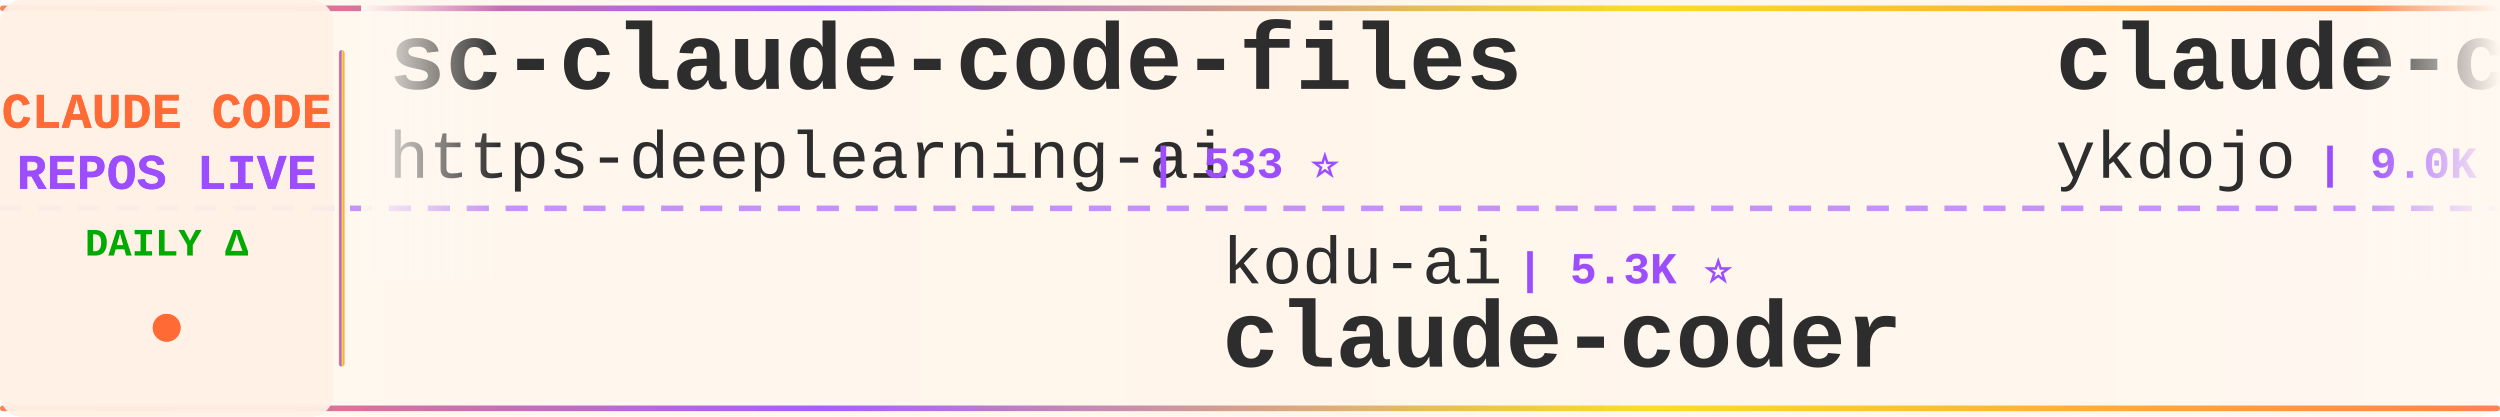
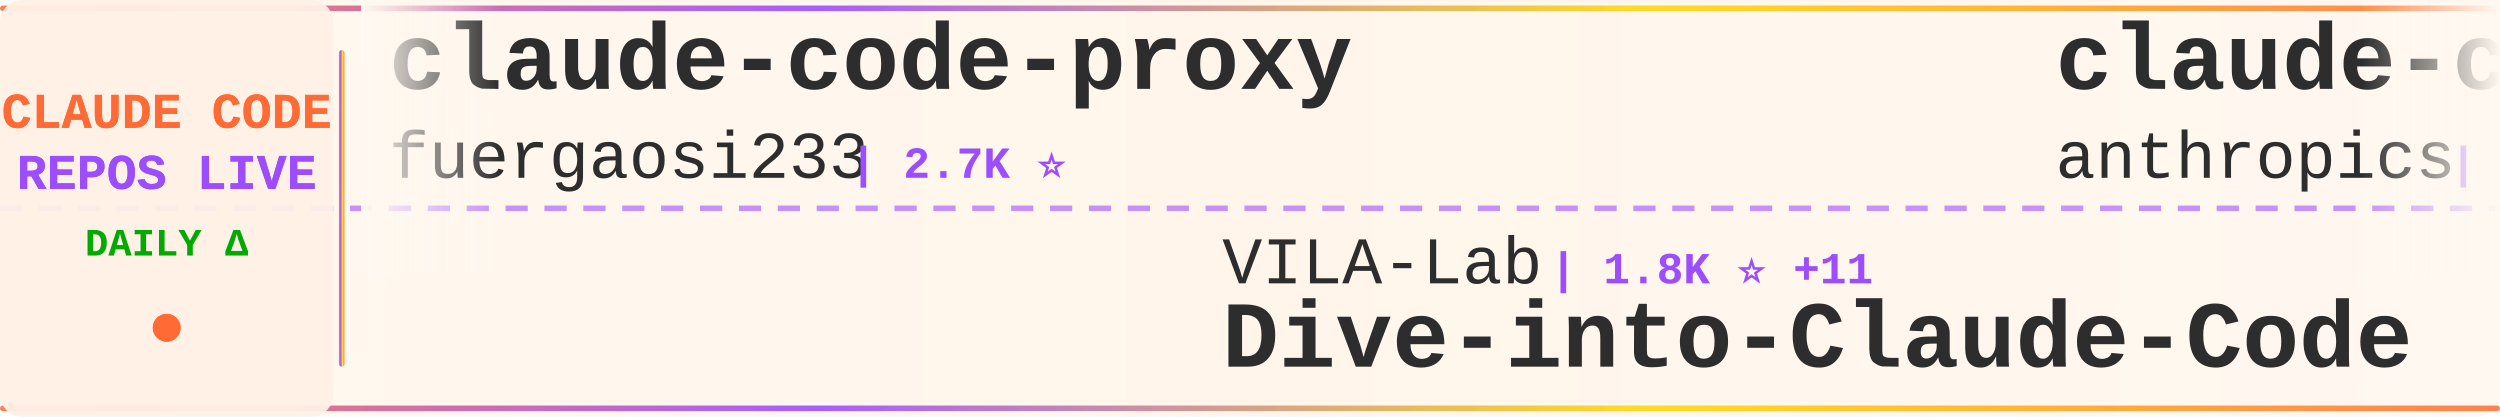
<svg xmlns="http://www.w3.org/2000/svg" width="900" height="150">
  <defs>
    <linearGradient id="tickerBg" x1="0%" y1="0%" x2="100%" y2="0%">
      <stop offset="0%" style="stop-color:#fff8f0;stop-opacity:0.98" />
      <stop offset="50%" style="stop-color:#fff5eb;stop-opacity:1" />
      <stop offset="100%" style="stop-color:#fff8f0;stop-opacity:0.98" />
    </linearGradient>
    <linearGradient id="borderGrad" x1="0%" y1="0%" x2="100%" y2="0%">
      <stop offset="0%" style="stop-color:#FF6B35;stop-opacity:0.85">
        <animate attributeName="stop-opacity" values="0.85;1;0.85" dur="2s" repeatCount="indefinite" />
      </stop>
      <stop offset="33%" style="stop-color:#9C4EFF;stop-opacity:0.9">
        <animate attributeName="stop-opacity" values="0.9;1;0.9" dur="2.2s" repeatCount="indefinite" />
      </stop>
      <stop offset="66%" style="stop-color:#FFD700;stop-opacity:0.85">
        <animate attributeName="stop-opacity" values="0.85;1;0.85" dur="1.8s" repeatCount="indefinite" />
      </stop>
      <stop offset="100%" style="stop-color:#FF6B35;stop-opacity:0.85">
        <animate attributeName="stop-opacity" values="0.85;1;0.85" dur="2s" repeatCount="indefinite" />
      </stop>
    </linearGradient>
    <filter id="textGlow">
      <feGaussianBlur stdDeviation="0.15" result="coloredBlur" />
      <feMerge>
        <feMergeNode in="coloredBlur" />
        <feMergeNode in="SourceGraphic" />
      </feMerge>
    </filter>
    <filter id="metricGlow">
      <feGaussianBlur stdDeviation="0.2" result="coloredBlur" />
      <feMerge>
        <feMergeNode in="coloredBlur" />
        <feMergeNode in="SourceGraphic" />
      </feMerge>
    </filter>
    <linearGradient id="leftFade" x1="0%" y1="0%" x2="100%" y2="0%">
      <stop offset="0%" style="stop-color:#fff8f0;stop-opacity:1" />
      <stop offset="100%" style="stop-color:#fff8f0;stop-opacity:0" />
    </linearGradient>
    <linearGradient id="rightFade" x1="0%" y1="0%" x2="100%" y2="0%">
      <stop offset="0%" style="stop-color:#fff8f0;stop-opacity:0" />
      <stop offset="100%" style="stop-color:#fff8f0;stop-opacity:1" />
    </linearGradient>
  </defs>
  <rect width="900" height="150" fill="url(#tickerBg)" rx="8" />
  <rect x="0" y="2" width="900" height="2" fill="url(#borderGrad)" rx="1" />
  <rect x="0" y="146" width="900" height="2" fill="url(#borderGrad)" rx="1" />
  <line x1="0" y1="75" x2="900" y2="75" stroke="#9C4EFF" stroke-width="2" stroke-dasharray="8 6" opacity="0.6" />
  <rect x="0" y="0" width="120" height="150" fill="#fff0e6" opacity="0.95" rx="8" />
  <text x="60" y="46" font-family="'Courier New', monospace" font-size="18" font-weight="bold" fill="#FF6B35" text-anchor="middle" filter="url(#textGlow)">
    CLAUDE CODE
  </text>
  <text x="60" y="68" font-family="'Courier New', monospace" font-size="18" font-weight="bold" fill="#9C4EFF" text-anchor="middle" filter="url(#textGlow)">
    REPOS LIVE
  </text>
  <text x="60" y="92" font-family="'Courier New', monospace" font-size="14" font-weight="bold" fill="#00aa00" text-anchor="middle">
    DAILY Δ
  </text>
  <circle cx="60" cy="118" r="5" fill="#FF6B35" filter="url(#metricGlow)">
    <animate attributeName="r" values="4;6;4" dur="1.5s" repeatCount="indefinite" />
    <animate attributeName="opacity" values="0.6;1;0.6" dur="1.5s" repeatCount="indefinite" />
  </circle>
  <rect x="122" y="18" width="2" height="114" fill="url(#borderGrad)" rx="1" />
  <clipPath id="tickerClip">
    <rect x="130" y="0" width="770" height="150" />
  </clipPath>
  <g clip-path="url(#tickerClip)">
    <g id="tickerItems">
      <animateTransform attributeName="transform" attributeType="XML" type="translate" from="0 0" to="-3000 0" dur="54s" repeatCount="indefinite" />
      <g transform="translate(0, 0)">
-         <text x="140" y="32" font-family="'Courier New', monospace" font-size="34" font-weight="bold" fill="#2d2d2d">sc-claude-code-files</text>
-         <text x="140" y="64" font-family="'Courier New', monospace" font-size="24" font-weight="normal" fill="#2d2d2d" opacity="1.0">https-deeplearning-ai</text>
-         <text x="414" y="64" font-family="'Courier New', monospace" font-size="16" font-weight="bold" fill="#9C4EFF"> | 533 ⭐</text>
-       </g>
-       <g transform="translate(300, 0)">
-         <text x="140" y="102" font-family="'Courier New', monospace" font-size="24" font-weight="normal" fill="#2d2d2d" opacity="1.0">kodu-ai</text>
-         <text x="246" y="102" font-family="'Courier New', monospace" font-size="16" font-weight="bold" fill="#9C4EFF"> | 5.3K ⭐</text>
-         <text x="140" y="132" font-family="'Courier New', monospace" font-size="34" font-weight="bold" fill="#2d2d2d">claude-coder</text>
-       </g>
-       <g transform="translate(600, 0)">
-         <text x="140" y="32" font-family="'Courier New', monospace" font-size="34" font-weight="bold" fill="#2d2d2d">claude-code-tips</text>
-         <text x="140" y="64" font-family="'Courier New', monospace" font-size="24" font-weight="normal" fill="#2d2d2d" opacity="1.0">ykdojo</text>
-         <text x="234" y="64" font-family="'Courier New', monospace" font-size="16" font-weight="bold" fill="#9C4EFF"> | 9.0K ⭐ +10</text>
-       </g>
-       <g transform="translate(900, 0)">
-         <text x="140" y="102" font-family="'Courier New', monospace" font-size="24" font-weight="normal" fill="#2d2d2d" opacity="1.0">pengchengneo</text>
-         <text x="306" y="102" font-family="'Courier New', monospace" font-size="16" font-weight="bold" fill="#9C4EFF"> | 1.6K ⭐ +2</text>
-         <text x="140" y="132" font-family="'Courier New', monospace" font-size="34" font-weight="bold" fill="#2d2d2d">Claude-Code</text>
-       </g>
-       <g transform="translate(1200, 0)">
-         <text x="140" y="32" font-family="'Courier New', monospace" font-size="34" font-weight="bold" fill="#2d2d2d">free-claude-code</text>
-         <text x="140" y="64" font-family="'Courier New', monospace" font-size="24" font-weight="normal" fill="#2d2d2d" opacity="1.0">Alishahryar1</text>
-         <text x="306" y="64" font-family="'Courier New', monospace" font-size="16" font-weight="bold" fill="#9C4EFF"> | 37.9K ⭐ +162</text>
-       </g>
-       <g transform="translate(1500, 0)">
-         <text x="140" y="102" font-family="'Courier New', monospace" font-size="24" font-weight="normal" fill="#2d2d2d" opacity="1.0">VoltAgent</text>
-         <text x="270" y="102" font-family="'Courier New', monospace" font-size="16" font-weight="bold" fill="#9C4EFF"> | 22.7K ⭐ +63</text>
-         <text x="140" y="132" font-family="'Courier New', monospace" font-size="34" font-weight="bold" fill="#2d2d2d">awesome-claude-code-suba...</text>
-       </g>
-       <g transform="translate(1800, 0)">
-         <text x="140" y="32" font-family="'Courier New', monospace" font-size="34" font-weight="bold" fill="#2d2d2d">Claude-Code-Usage-Monito...</text>
-         <text x="140" y="64" font-family="'Courier New', monospace" font-size="24" font-weight="normal" fill="#2d2d2d" opacity="1.0">Maciek-roboblog</text>
-         <text x="342" y="64" font-family="'Courier New', monospace" font-size="16" font-weight="bold" fill="#9C4EFF"> | 8.3K ⭐ +14</text>
-       </g>
-       <g transform="translate(2100, 0)">
-         <text x="140" y="102" font-family="'Courier New', monospace" font-size="24" font-weight="normal" fill="#2d2d2d" opacity="1.0">Yeachan-Heo</text>
-         <text x="294" y="102" font-family="'Courier New', monospace" font-size="16" font-weight="bold" fill="#9C4EFF"> | 37.3K ⭐ +67</text>
-         <text x="140" y="132" font-family="'Courier New', monospace" font-size="34" font-weight="bold" fill="#2d2d2d">oh-my-claudecode</text>
-       </g>
-       <g transform="translate(2400, 0)">
        <text x="140" y="32" font-family="'Courier New', monospace" font-size="34" font-weight="bold" fill="#2d2d2d">claude-code-proxy</text>
        <text x="140" y="64" font-family="'Courier New', monospace" font-size="24" font-weight="normal" fill="#2d2d2d" opacity="1.0">fuergaosi233</text>
        <text x="306" y="64" font-family="'Courier New', monospace" font-size="16" font-weight="bold" fill="#9C4EFF"> | 2.7K ⭐</text>
      </g>
-       <g transform="translate(2700, 0)">
+       <g transform="translate(300, 0)">
        <text x="140" y="102" font-family="'Courier New', monospace" font-size="24" font-weight="normal" fill="#2d2d2d" opacity="1.0">VILA-Lab</text>
-         <text x="258" y="102" font-family="'Courier New', monospace" font-size="16" font-weight="bold" fill="#9C4EFF"> | 1.8K ⭐ +12</text>
+         <text x="258" y="102" font-family="'Courier New', monospace" font-size="16" font-weight="bold" fill="#9C4EFF"> | 1.8K ⭐ +11</text>
        <text x="140" y="132" font-family="'Courier New', monospace" font-size="34" font-weight="bold" fill="#2d2d2d">Dive-into-Claude-Code</text>
      </g>
+       <g transform="translate(600, 0)">
+         <text x="140" y="32" font-family="'Courier New', monospace" font-size="34" font-weight="bold" fill="#2d2d2d">claude-code-base-action</text>
+         <text x="140" y="64" font-family="'Courier New', monospace" font-size="24" font-weight="normal" fill="#2d2d2d" opacity="1.0">anthropics</text>
+         <text x="282" y="64" font-family="'Courier New', monospace" font-size="16" font-weight="bold" fill="#9C4EFF"> | 890 ⭐ +2</text>
+       </g>
+       <g transform="translate(900, 0)">
+         <text x="140" y="102" font-family="'Courier New', monospace" font-size="24" font-weight="normal" fill="#2d2d2d" opacity="1.0">RichardAtCT</text>
+         <text x="294" y="102" font-family="'Courier New', monospace" font-size="16" font-weight="bold" fill="#9C4EFF"> | 2.7K ⭐ +2</text>
+         <text x="140" y="132" font-family="'Courier New', monospace" font-size="34" font-weight="bold" fill="#2d2d2d">claude-code-telegram</text>
+       </g>
+       <g transform="translate(1200, 0)">
+         <text x="140" y="32" font-family="'Courier New', monospace" font-size="34" font-weight="bold" fill="#2d2d2d">claude-code-book</text>
+         <text x="140" y="64" font-family="'Courier New', monospace" font-size="24" font-weight="normal" fill="#2d2d2d" opacity="1.0">lintsinghua</text>
+         <text x="294" y="64" font-family="'Courier New', monospace" font-size="16" font-weight="bold" fill="#9C4EFF"> | 3.8K ⭐ +12</text>
+       </g>
+       <g transform="translate(1500, 0)">
+         <text x="140" y="102" font-family="'Courier New', monospace" font-size="24" font-weight="normal" fill="#2d2d2d" opacity="1.0">lorryjovens-hub</text>
+         <text x="342" y="102" font-family="'Courier New', monospace" font-size="16" font-weight="bold" fill="#9C4EFF"> | 1.7K ⭐ +2</text>
+         <text x="140" y="132" font-family="'Courier New', monospace" font-size="34" font-weight="bold" fill="#2d2d2d">claude-code-rust</text>
+       </g>
+       <g transform="translate(1800, 0)">
+         <text x="140" y="32" font-family="'Courier New', monospace" font-size="34" font-weight="bold" fill="#2d2d2d">claude-code-workflows</text>
+         <text x="140" y="64" font-family="'Courier New', monospace" font-size="24" font-weight="normal" fill="#2d2d2d" opacity="1.0">OneRedOak</text>
+         <text x="270" y="64" font-family="'Courier New', monospace" font-size="16" font-weight="bold" fill="#9C4EFF"> | 3.8K ⭐ +1</text>
+       </g>
+       <g transform="translate(2100, 0)">
+         <text x="140" y="102" font-family="'Courier New', monospace" font-size="24" font-weight="normal" fill="#2d2d2d" opacity="1.0">alejandrobalderas</text>
+         <text x="366" y="102" font-family="'Courier New', monospace" font-size="16" font-weight="bold" fill="#9C4EFF"> | 2.4K ⭐ +8</text>
+         <text x="140" y="132" font-family="'Courier New', monospace" font-size="34" font-weight="bold" fill="#2d2d2d">claude-code-from-source</text>
+       </g>
+       <g transform="translate(2400, 0)">
+         <text x="140" y="32" font-family="'Courier New', monospace" font-size="34" font-weight="bold" fill="#2d2d2d">claude-code-webui</text>
+         <text x="140" y="64" font-family="'Courier New', monospace" font-size="24" font-weight="normal" fill="#2d2d2d" opacity="1.0">sugyan</text>
+         <text x="234" y="64" font-family="'Courier New', monospace" font-size="16" font-weight="bold" fill="#9C4EFF"> | 1.1K ⭐</text>
+       </g>
+       <g transform="translate(2700, 0)">
+         <text x="140" y="102" font-family="'Courier New', monospace" font-size="24" font-weight="normal" fill="#2d2d2d" opacity="1.0">disler</text>
+         <text x="234" y="102" font-family="'Courier New', monospace" font-size="16" font-weight="bold" fill="#9C4EFF"> | 3.8K ⭐ +2</text>
+         <text x="140" y="132" font-family="'Courier New', monospace" font-size="34" font-weight="bold" fill="#2d2d2d">claude-code-hooks-master...</text>
+       </g>
      <g transform="translate(3000, 0)">
-         <text x="140" y="32" font-family="'Courier New', monospace" font-size="34" font-weight="bold" fill="#2d2d2d">sc-claude-code-files</text>
-         <text x="140" y="64" font-family="'Courier New', monospace" font-size="24" font-weight="normal" fill="#2d2d2d" opacity="1.0">https-deeplearning-ai</text>
-         <text x="414" y="64" font-family="'Courier New', monospace" font-size="16" font-weight="bold" fill="#9C4EFF"> | 533 ⭐</text>
+         <text x="140" y="32" font-family="'Courier New', monospace" font-size="34" font-weight="bold" fill="#2d2d2d">claude-code-proxy</text>
+         <text x="140" y="64" font-family="'Courier New', monospace" font-size="24" font-weight="normal" fill="#2d2d2d" opacity="1.0">fuergaosi233</text>
+         <text x="306" y="64" font-family="'Courier New', monospace" font-size="16" font-weight="bold" fill="#9C4EFF"> | 2.7K ⭐</text>
      </g>
      <g transform="translate(3300, 0)">
-         <text x="140" y="102" font-family="'Courier New', monospace" font-size="24" font-weight="normal" fill="#2d2d2d" opacity="1.0">kodu-ai</text>
-         <text x="246" y="102" font-family="'Courier New', monospace" font-size="16" font-weight="bold" fill="#9C4EFF"> | 5.3K ⭐</text>
-         <text x="140" y="132" font-family="'Courier New', monospace" font-size="34" font-weight="bold" fill="#2d2d2d">claude-coder</text>
+         <text x="140" y="102" font-family="'Courier New', monospace" font-size="24" font-weight="normal" fill="#2d2d2d" opacity="1.0">VILA-Lab</text>
+         <text x="258" y="102" font-family="'Courier New', monospace" font-size="16" font-weight="bold" fill="#9C4EFF"> | 1.8K ⭐ +11</text>
+         <text x="140" y="132" font-family="'Courier New', monospace" font-size="34" font-weight="bold" fill="#2d2d2d">Dive-into-Claude-Code</text>
      </g>
      <g transform="translate(3600, 0)">
-         <text x="140" y="32" font-family="'Courier New', monospace" font-size="34" font-weight="bold" fill="#2d2d2d">claude-code-tips</text>
-         <text x="140" y="64" font-family="'Courier New', monospace" font-size="24" font-weight="normal" fill="#2d2d2d" opacity="1.0">ykdojo</text>
-         <text x="234" y="64" font-family="'Courier New', monospace" font-size="16" font-weight="bold" fill="#9C4EFF"> | 9.0K ⭐ +10</text>
+         <text x="140" y="32" font-family="'Courier New', monospace" font-size="34" font-weight="bold" fill="#2d2d2d">claude-code-base-action</text>
+         <text x="140" y="64" font-family="'Courier New', monospace" font-size="24" font-weight="normal" fill="#2d2d2d" opacity="1.0">anthropics</text>
+         <text x="282" y="64" font-family="'Courier New', monospace" font-size="16" font-weight="bold" fill="#9C4EFF"> | 890 ⭐ +2</text>
      </g>
      <g transform="translate(3900, 0)">
-         <text x="140" y="102" font-family="'Courier New', monospace" font-size="24" font-weight="normal" fill="#2d2d2d" opacity="1.0">pengchengneo</text>
-         <text x="306" y="102" font-family="'Courier New', monospace" font-size="16" font-weight="bold" fill="#9C4EFF"> | 1.6K ⭐ +2</text>
-         <text x="140" y="132" font-family="'Courier New', monospace" font-size="34" font-weight="bold" fill="#2d2d2d">Claude-Code</text>
+         <text x="140" y="102" font-family="'Courier New', monospace" font-size="24" font-weight="normal" fill="#2d2d2d" opacity="1.0">RichardAtCT</text>
+         <text x="294" y="102" font-family="'Courier New', monospace" font-size="16" font-weight="bold" fill="#9C4EFF"> | 2.7K ⭐ +2</text>
+         <text x="140" y="132" font-family="'Courier New', monospace" font-size="34" font-weight="bold" fill="#2d2d2d">claude-code-telegram</text>
      </g>
    </g>
  </g>
  <rect x="130" y="0" width="50" height="100" fill="url(#leftFade)" />
  <rect x="850" y="0" width="50" height="100" fill="url(#rightFade)" />
</svg>
